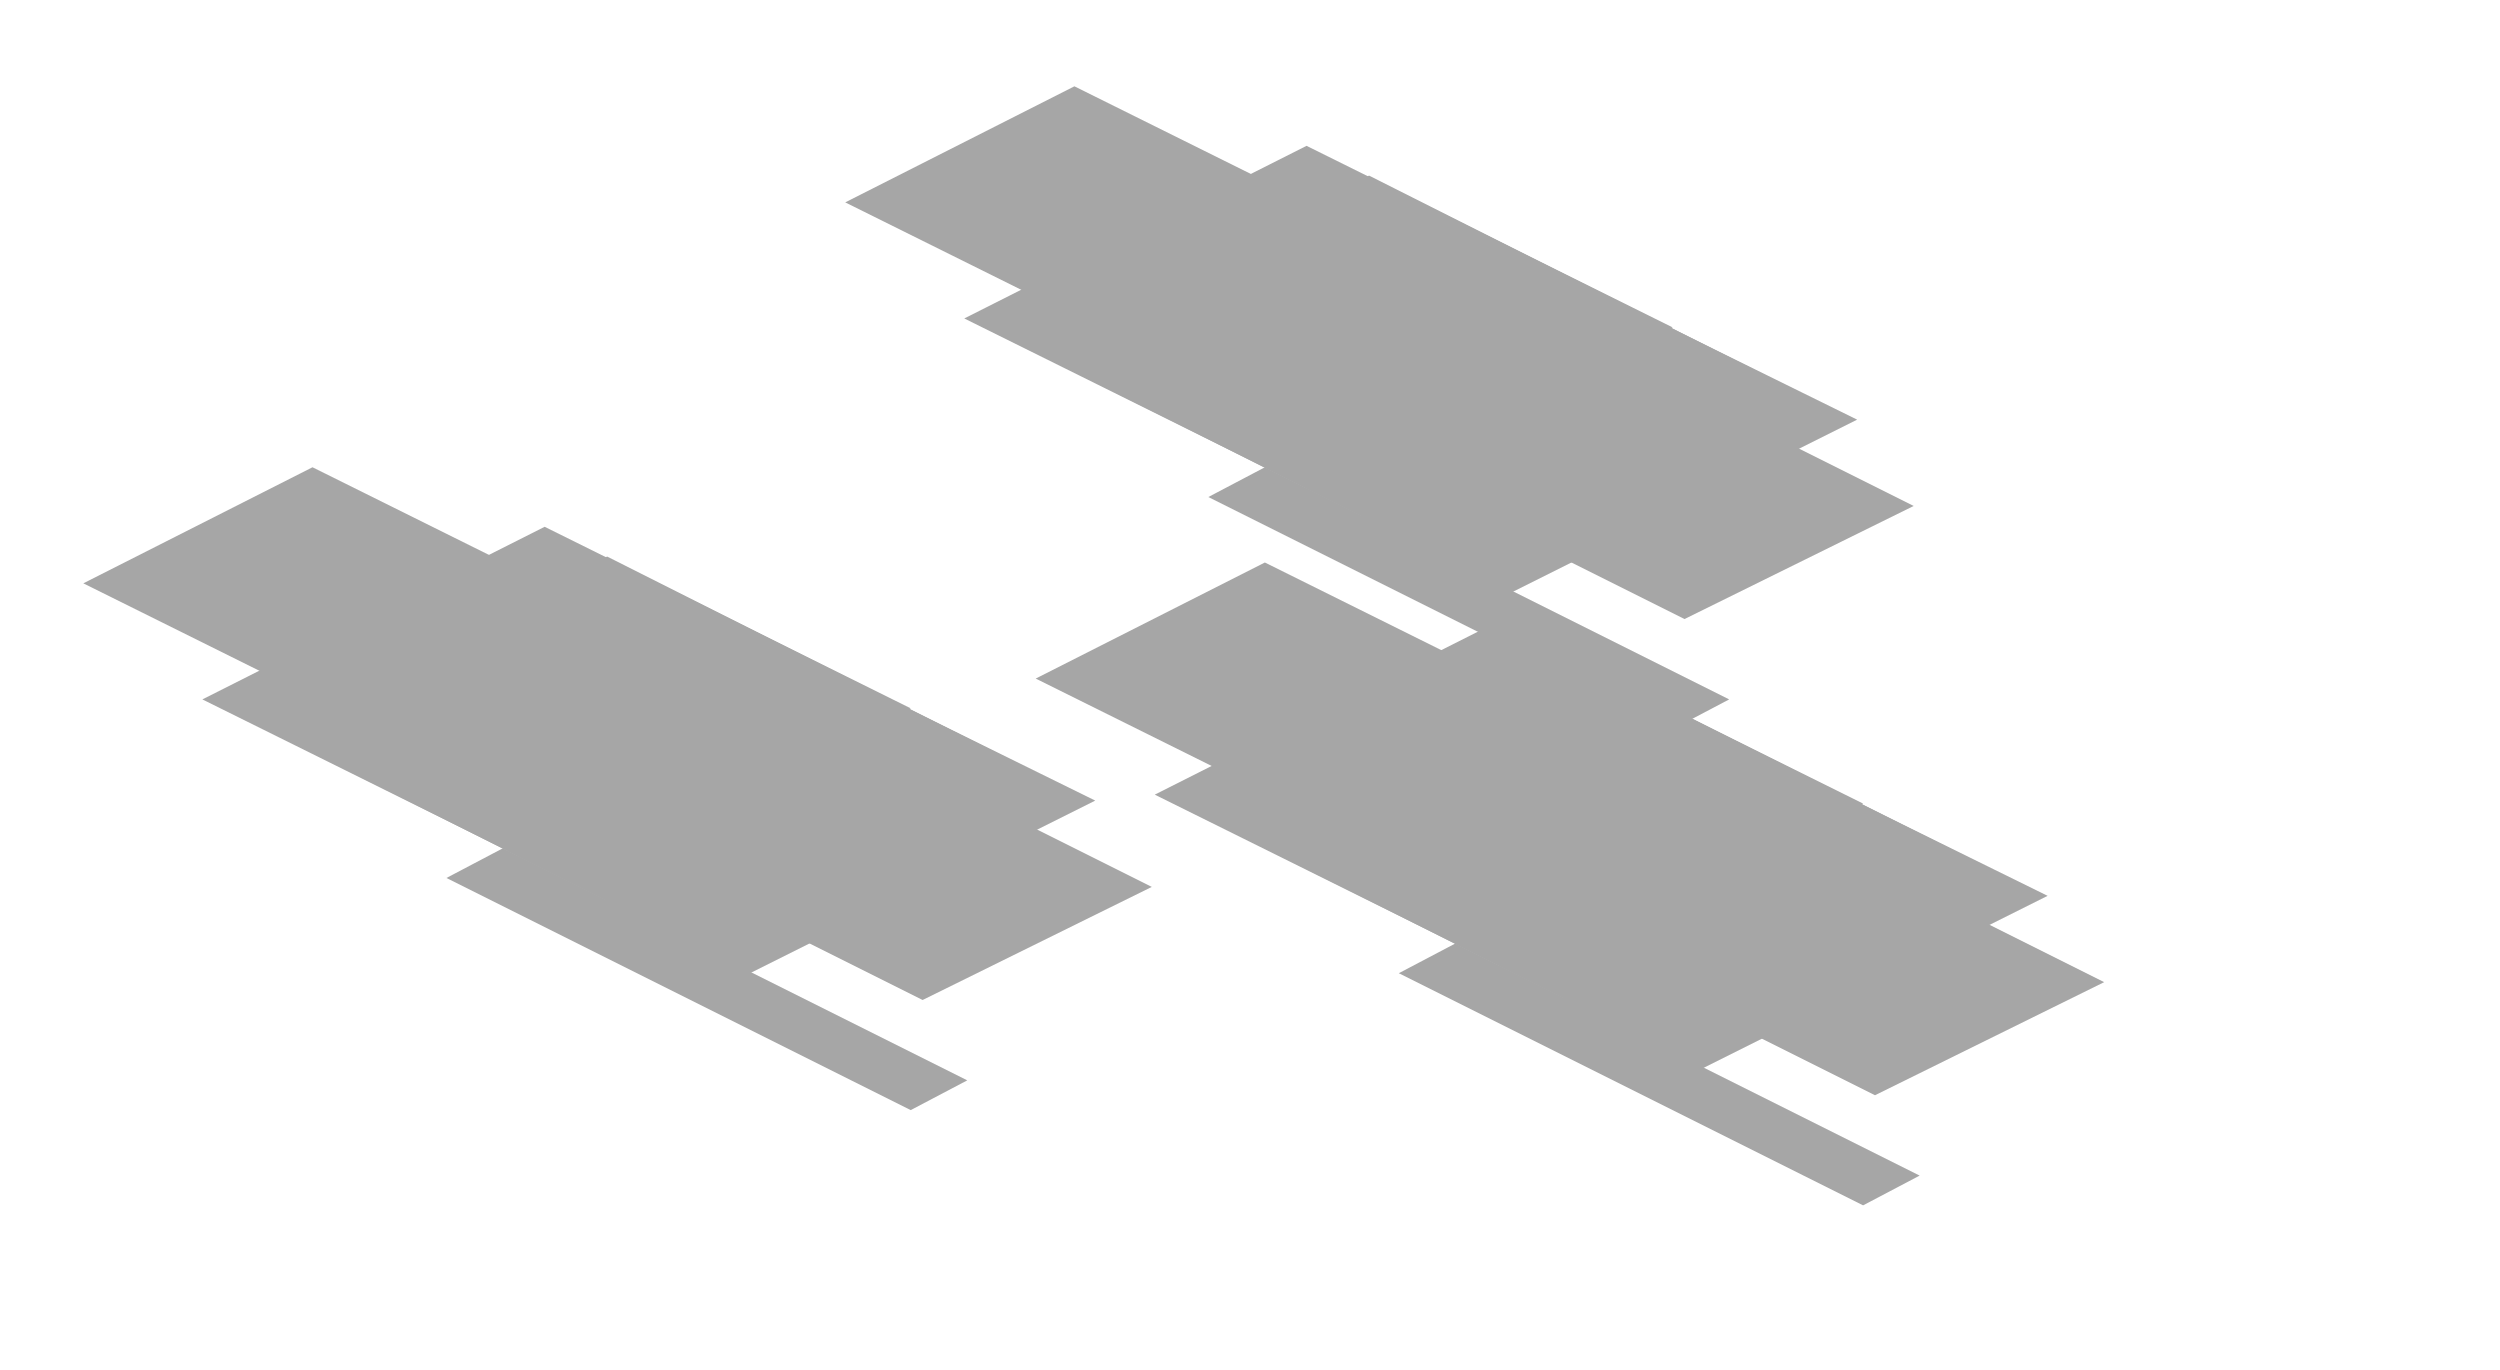
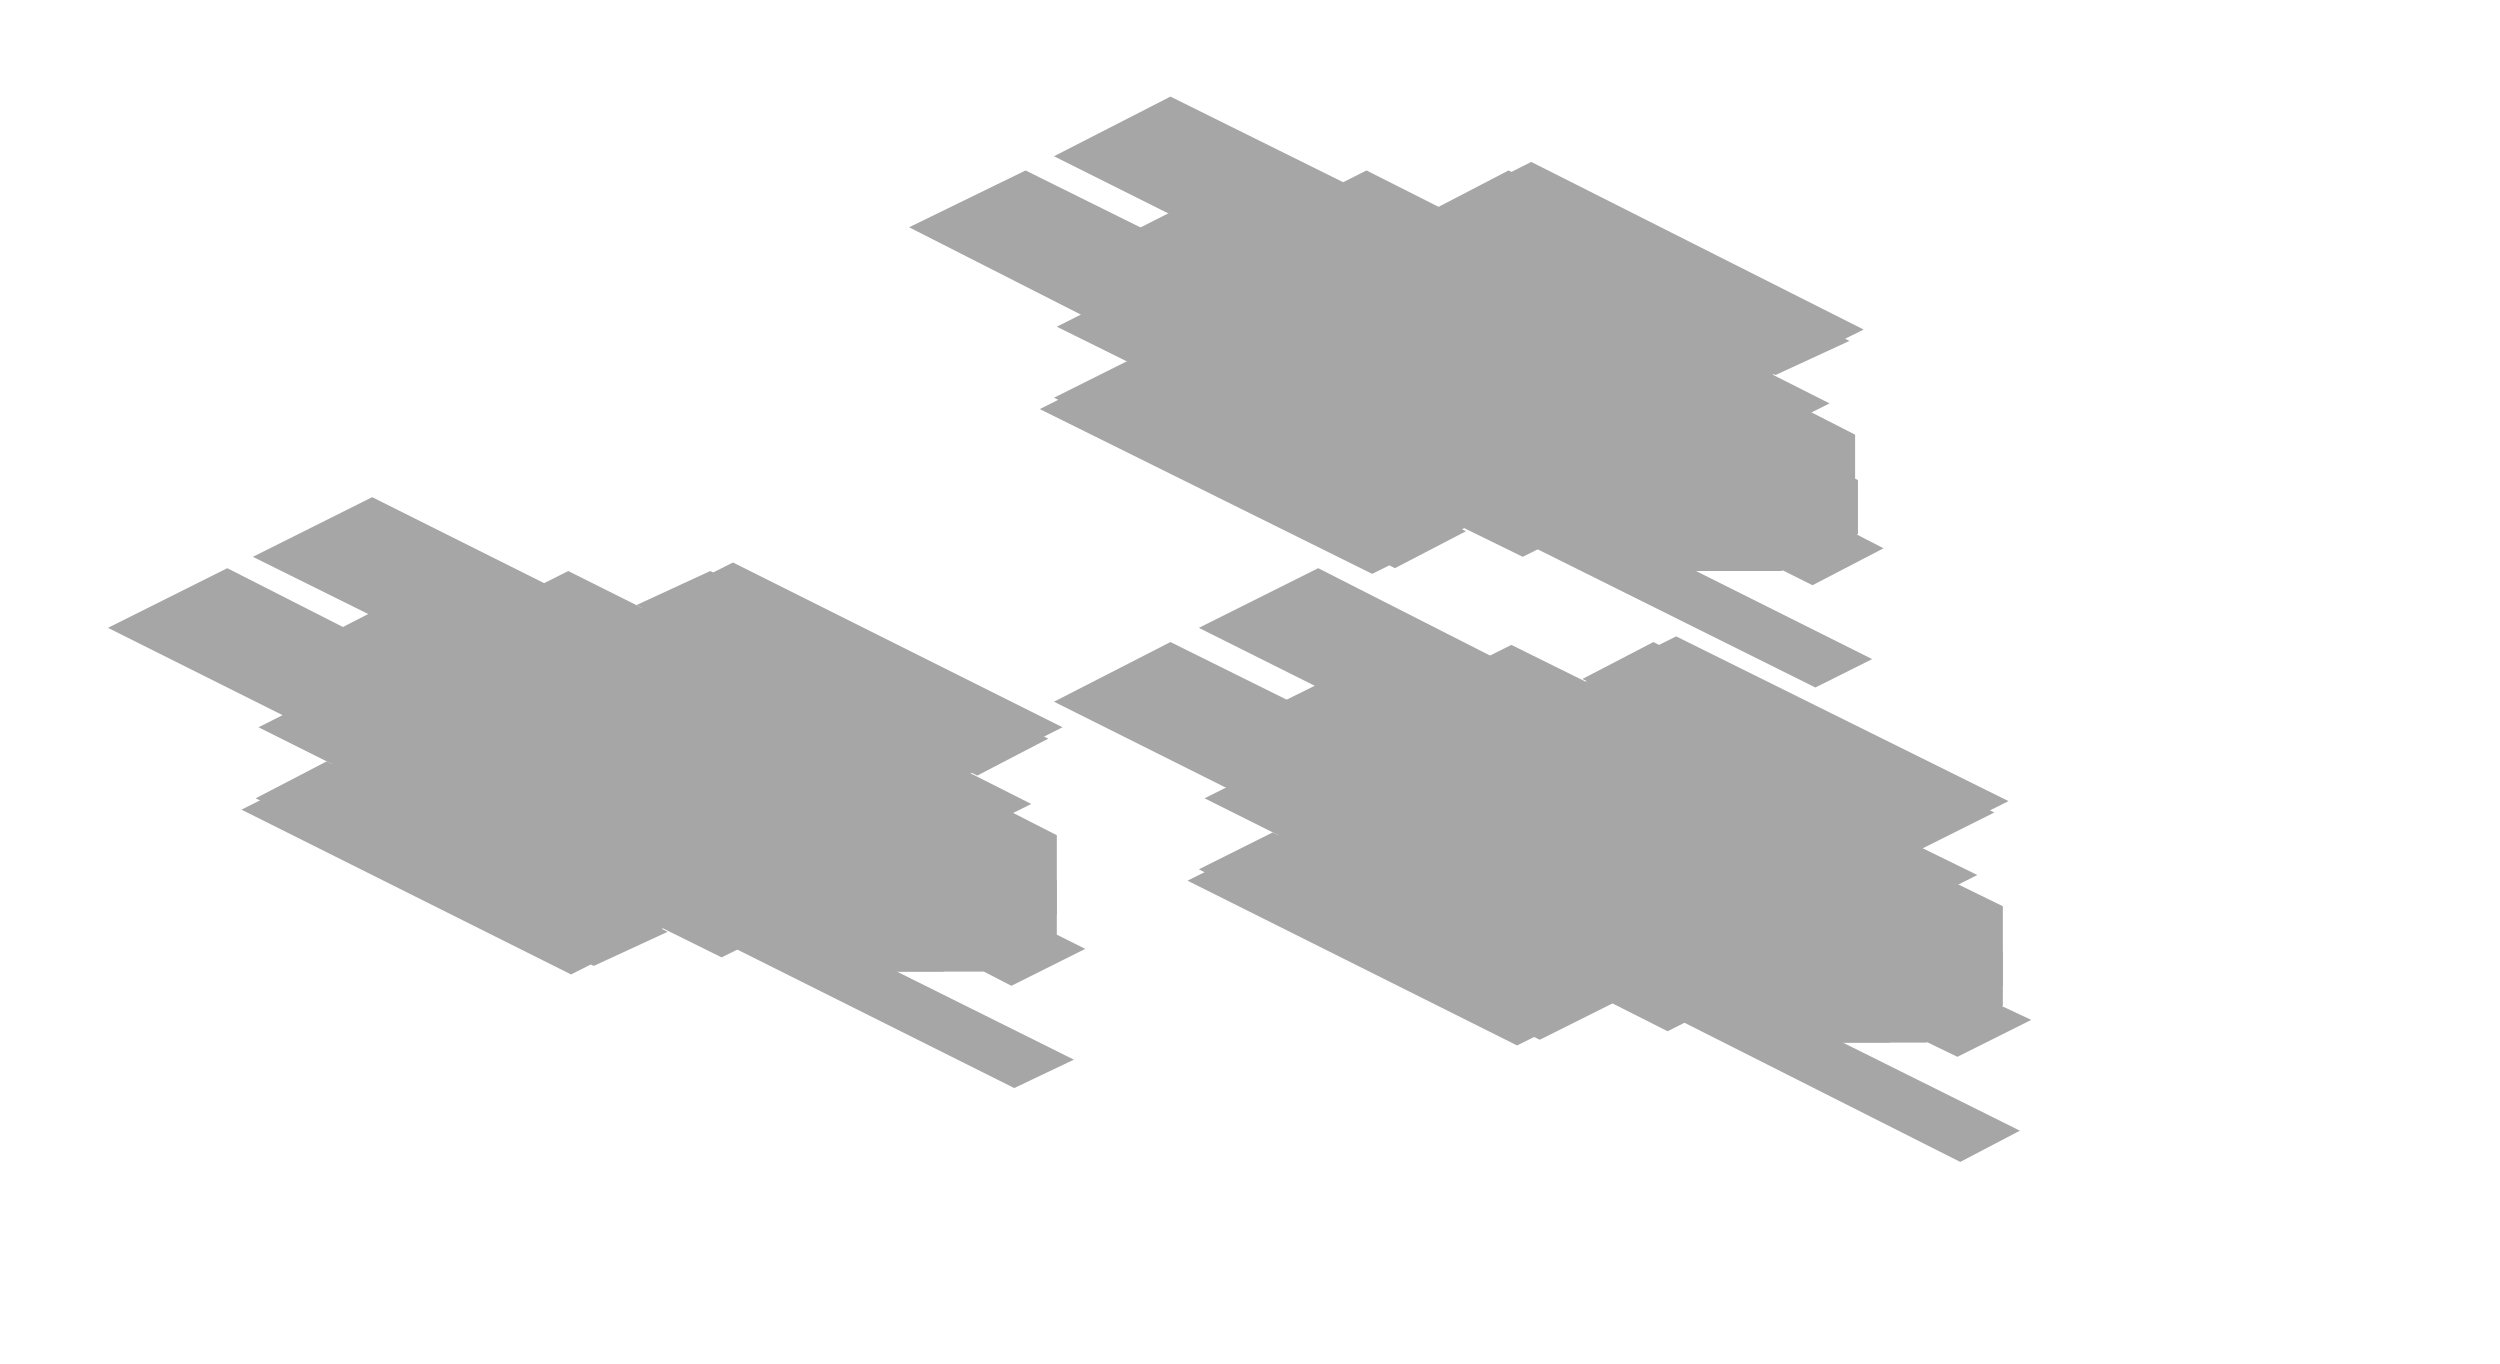
- <svg xmlns="http://www.w3.org/2000/svg" width="84" height="46" viewBox="0 0 84 46">
+ <svg xmlns="http://www.w3.org/2000/svg" width="88" height="48" viewBox="0 0 88 48">
  <g opacity="0.35">
-     <polygon points="42.5,18.9 57.4,26.3 49.7,30.2 34.8,22.8" fill="#000000" />
-     <polygon points="50.3,20.9 62.6,27 51.1,32.8 38.8,26.7" fill="#000000" />
-     <polygon points="52.4,21.9 65.7,28.6 54.2,34.3 40.9,27.7" fill="#000000" />
-     <polygon points="55.4,23.5 68.8,30.1 57.2,35.9 43.9,29.2" fill="#000000" />
-     <polygon points="57.9,26.6 70.7,33 63,36.8 50.2,30.4" fill="#000000" />
-     <polygon points="45.6,20.5 55.6,25.4 47.9,29.3 37.9,24.3" fill="#000000" />
-     <polygon points="48.9,31.7 64.5,39.5 62.6,40.5 47,32.7" fill="#000000" />
-     <polygon points="10.5,15.7 25.4,23.1 17.7,27 2.8,19.6" fill="#000000" />
-     <polygon points="18.3,17.7 30.6,23.8 19.1,29.6 6.8,23.5" fill="#000000" />
-     <polygon points="20.4,18.7 33.7,25.4 22.2,31.1 8.9,24.5" fill="#000000" />
-     <polygon points="23.4,20.3 36.8,26.9 25.2,32.7 11.9,26" fill="#000000" />
-     <polygon points="25.9,23.4 38.7,29.8 31,33.6 18.2,27.2" fill="#000000" />
-     <polygon points="13.6,17.3 23.6,22.2 15.9,26.1 5.9,21.1" fill="#000000" />
-     <polygon points="16.9,28.5 32.5,36.3 30.6,37.3 15,29.5" fill="#000000" />
-     <polygon points="36.1,2.9 51,10.3 43.3,14.2 28.4,6.8" fill="#000000" />
-     <polygon points="43.9,4.9 56.2,11 44.7,16.8 32.4,10.7" fill="#000000" />
-     <polygon points="46,5.9 59.3,12.6 47.8,18.3 34.5,11.7" fill="#000000" />
-     <polygon points="49,7.5 62.4,14.1 50.8,19.9 37.5,13.2" fill="#000000" />
-     <polygon points="51.5,10.6 64.3,17 56.6,20.8 43.8,14.4" fill="#000000" />
-     <polygon points="39.2,4.5 49.2,9.4 41.5,13.3 31.5,8.3" fill="#000000" />
-     <polygon points="42.5,15.7 58.1,23.5 56.2,24.5 40.6,16.7" fill="#000000" />
+     <polygon points="46.4,20 58.2,26 54,28 42.2,22.1" fill="#000000" />
+     <polygon points="41.2,22.6 53.1,28.5 48.9,30.6 37.1,24.7" fill="#000000" />
+     <polygon points="53.2,22.7 63.7,27.9 52.8,33.3 42.4,28.1" fill="#000000" />
+     <polygon points="59,22.4 70.7,28.2 53.4,36.8 41.8,31" fill="#000000" />
+     <polygon points="59.6,25.9 69.6,30.8 58.7,36.3 48.8,31.3" fill="#000000" />
+     <polygon points="58.2,22.6 64.3,25.7 61.8,26.9 55.7,23.9" fill="#000000" />
+     <polygon points="44.8,29.3 50.9,32.4 48.3,33.7 42.2,30.6" fill="#000000" />
+     <polygon points="64.1,25.6 70.2,28.6 67.6,29.9 61.6,26.8" fill="#000000" />
+     <polygon points="50.7,32.3 56.8,35.3 54.2,36.6 48.1,33.6" fill="#000000" />
+     <polygon points="49.8,29.2 71.1,39.8 69,40.9 47.8,30.2" fill="#000000" />
+     <polygon points="49.6,22.5 60,27.7 52.3,31.5 41.9,26.3" fill="#000000" />
+     <polygon points="60.8,29.2 67.9,32.7 62.4,35.4 55.3,31.9" fill="#000000" />
+     <polygon points="59.9,29.5 65.6,29.5 70.5,31.9 70.5,34.7 66.5,36.7 60.9,36.7 56,34.3 56,31.5" fill="#000000" />
+     <polygon points="61.8,31.1 65.5,31.1 70.5,33.5 70.5,35.4 67.8,36.7 64.1,36.7 59.1,34.3 59.1,32.4" fill="#000000" />
+     <polygon points="68.3,34.4 71.5,35.9 68.9,37.2 65.8,35.7" fill="#000000" />
+     <polygon points="41.2,3.4 53.1,9.3 48.9,11.4 37.1,5.5" fill="#000000" />
+     <polygon points="36.1,6 48,11.9 43.8,14 32,8" fill="#000000" />
+     <polygon points="48.1,6 58.6,11.3 47.7,16.7 37.2,11.5" fill="#000000" />
+     <polygon points="53.9,5.7 65.6,11.6 48.3,20.2 36.6,14.4" fill="#000000" />
+     <polygon points="54.5,9.2 64.4,14.2 53.6,19.6 43.6,14.7" fill="#000000" />
+     <polygon points="53.1,6 59.2,9 56.6,10.3 50.6,7.3" fill="#000000" />
+     <polygon points="39.7,12.7 45.8,15.7 43.2,17 37.1,14" fill="#000000" />
+     <polygon points="59,8.9 65.1,12 62.5,13.2 56.4,10.2" fill="#000000" />
+     <polygon points="45.6,15.6 51.6,18.7 49.1,20 43,16.9" fill="#000000" />
+     <polygon points="44.7,12.6 65.9,23.2 63.9,24.2 42.6,13.6" fill="#000000" />
+     <polygon points="44.5,5.8 54.9,11 47.2,14.9 36.8,9.7" fill="#000000" />
+     <polygon points="55.6,12.5 62.7,16.1 57.3,18.8 50.2,15.2" fill="#000000" />
+     <polygon points="54.8,12.8 60.4,12.8 65.3,15.3 65.3,18.1 61.4,20.1 55.7,20.1 50.8,17.6 50.8,14.8" fill="#000000" />
+     <polygon points="56.7,14.4 60.4,14.4 65.4,16.9 65.4,18.8 62.7,20.1 59,20.1 54,17.6 54,15.8" fill="#000000" />
+     <polygon points="63.2,17.7 66.3,19.3 63.8,20.6 60.6,19" fill="#000000" />
+     <polygon points="13.1,17.5 24.9,23.4 20.8,25.5 8.9,19.6" fill="#000000" />
+     <polygon points="8,20 19.8,26 15.6,28 3.8,22.1" fill="#000000" />
+     <polygon points="20,20.1 30.4,25.3 19.5,30.8 9.1,25.6" fill="#000000" />
+     <polygon points="25.8,19.8 37.4,25.6 20.1,34.3 8.5,28.5" fill="#000000" />
+     <polygon points="26.4,23.3 36.3,28.3 25.4,33.7 15.5,28.8" fill="#000000" />
+     <polygon points="25,20.1 31,23.1 28.5,24.4 22.4,21.3" fill="#000000" />
+     <polygon points="11.5,26.8 17.6,29.8 15,31.1 9,28.1" fill="#000000" />
+     <polygon points="30.8,23 36.9,26 34.4,27.3 28.3,24.3" fill="#000000" />
+     <polygon points="17.4,29.7 23.5,32.8 20.9,34 14.8,31" fill="#000000" />
+     <polygon points="16.5,26.7 37.8,37.3 35.7,38.3 14.5,27.7" fill="#000000" />
+     <polygon points="16.3,19.9 26.7,25.1 19,28.9 8.7,23.8" fill="#000000" />
+     <polygon points="27.5,26.6 34.6,30.2 29.1,32.9 22,29.3" fill="#000000" />
+     <polygon points="26.7,26.9 32.3,26.9 37.2,29.4 37.2,32.2 33.2,34.2 27.6,34.2 22.7,31.7 22.7,28.9" fill="#000000" />
+     <polygon points="28.5,28.5 32.3,28.5 37.2,31 37.2,32.9 34.6,34.2 30.8,34.2 25.9,31.7 25.9,29.8" fill="#000000" />
+     <polygon points="35,31.8 38.2,33.4 35.6,34.7 32.5,33.1" fill="#000000" />
  </g>
</svg>
